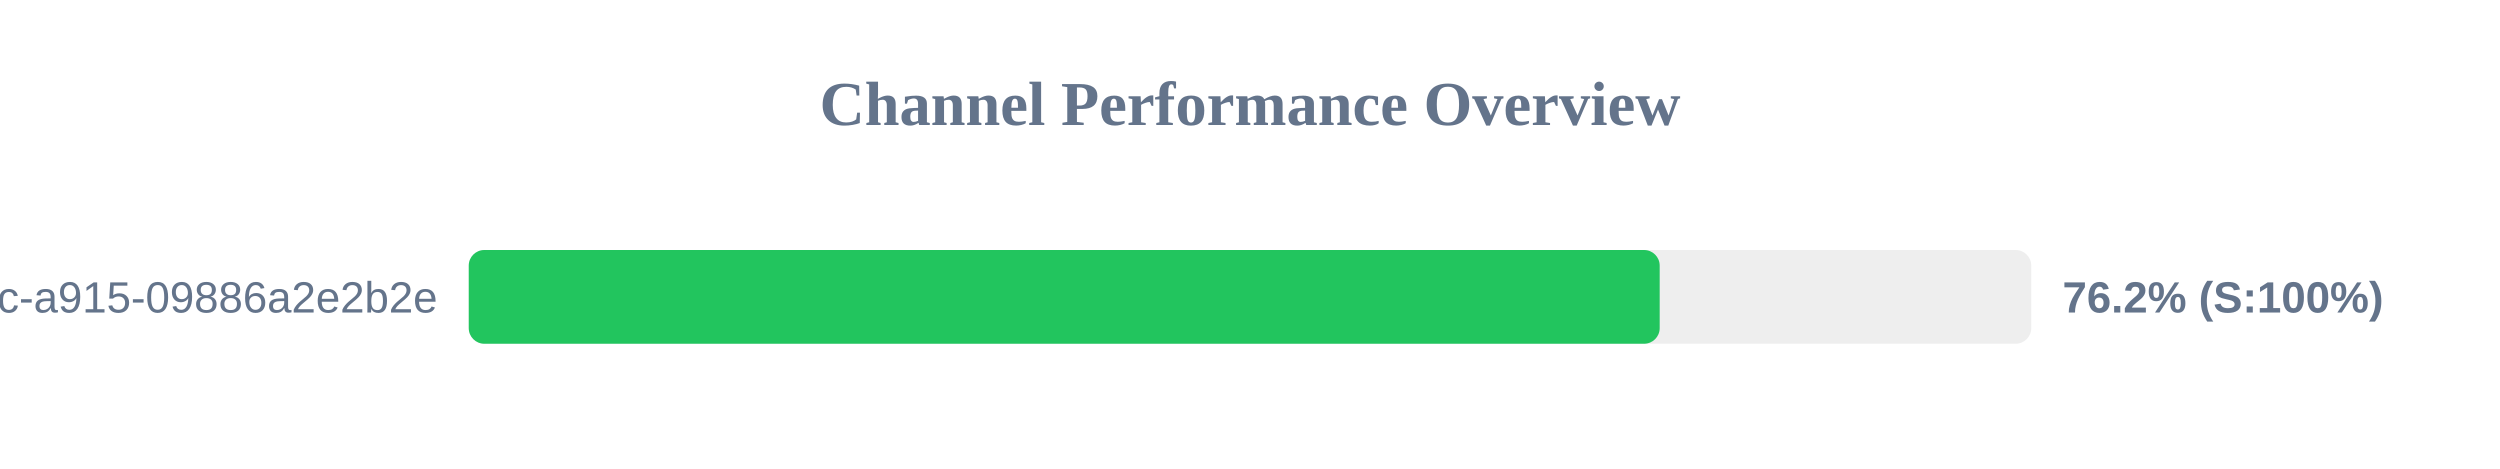
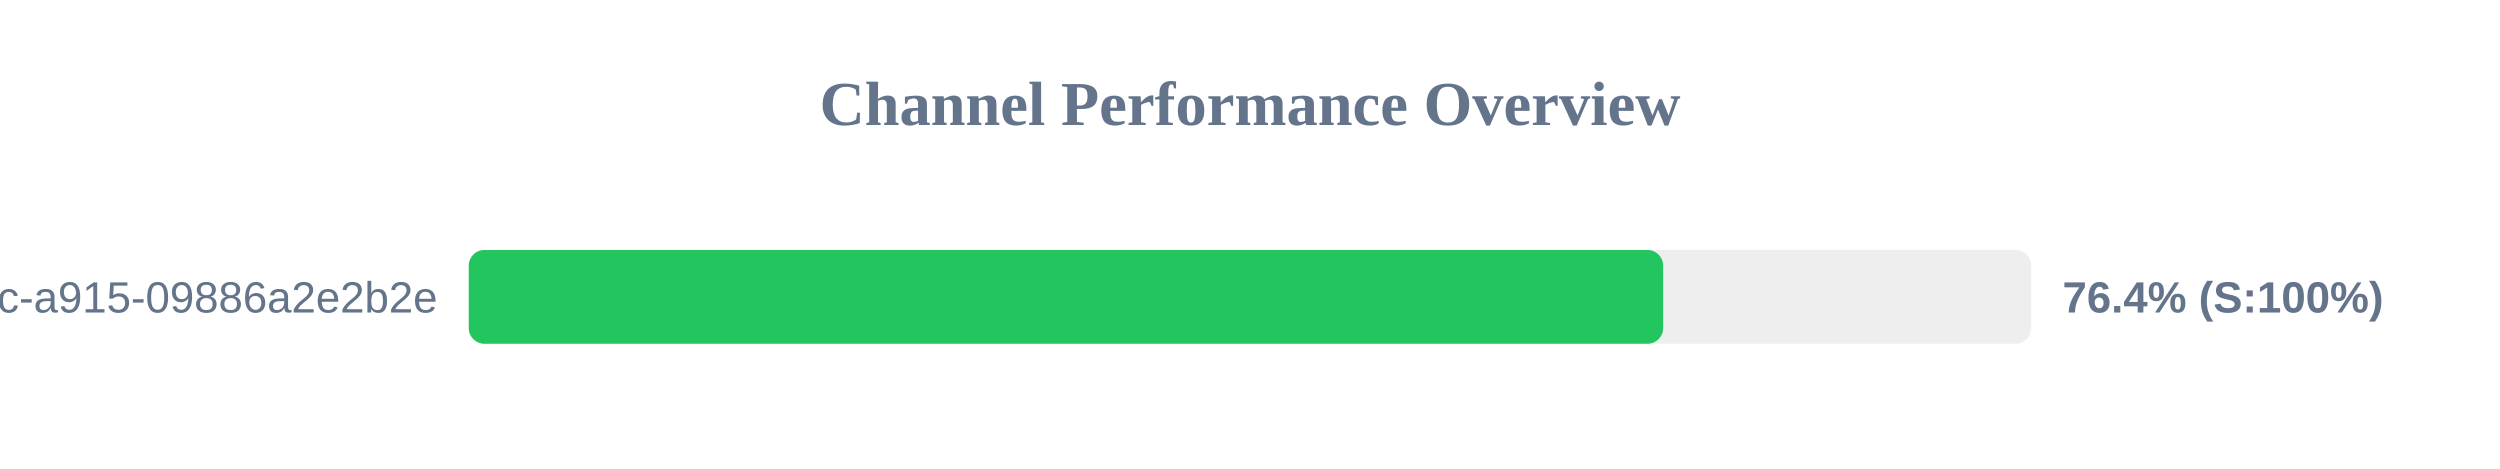
<svg xmlns="http://www.w3.org/2000/svg" width="800" height="150" version="1.1">
  <style>
        .row { font: 14px Arial; fill: #64748b; }
        .score { font: bold 14px Arial; fill: #64748b; }
    </style>
  <text x="400" y="40" text-anchor="middle" font-size="20px" font-weight="bold" fill="#64748b">Channel Performance Overview</text>
  <rect x="150" y="80" width="500" height="30" fill="#eee" rx="5" />
-   <rect x="150" y="80" width="381.1" height="30" fill="#22c55e" rx="5" />
+   <rect x="150" y="80" width="382.2" height="30" fill="#22c55e" rx="5" />
  <text x="140" y="100" text-anchor="end" class="row">?uuid=52816135-d3bc-46bc-a915-09886a2e2b2e</text>
-   <text x="660" y="100" text-anchor="start" class="score">76.2% (S:100%)</text>
+   <text x="660" y="100" text-anchor="start" class="score">76.4% (S:100%)</text>
</svg>
